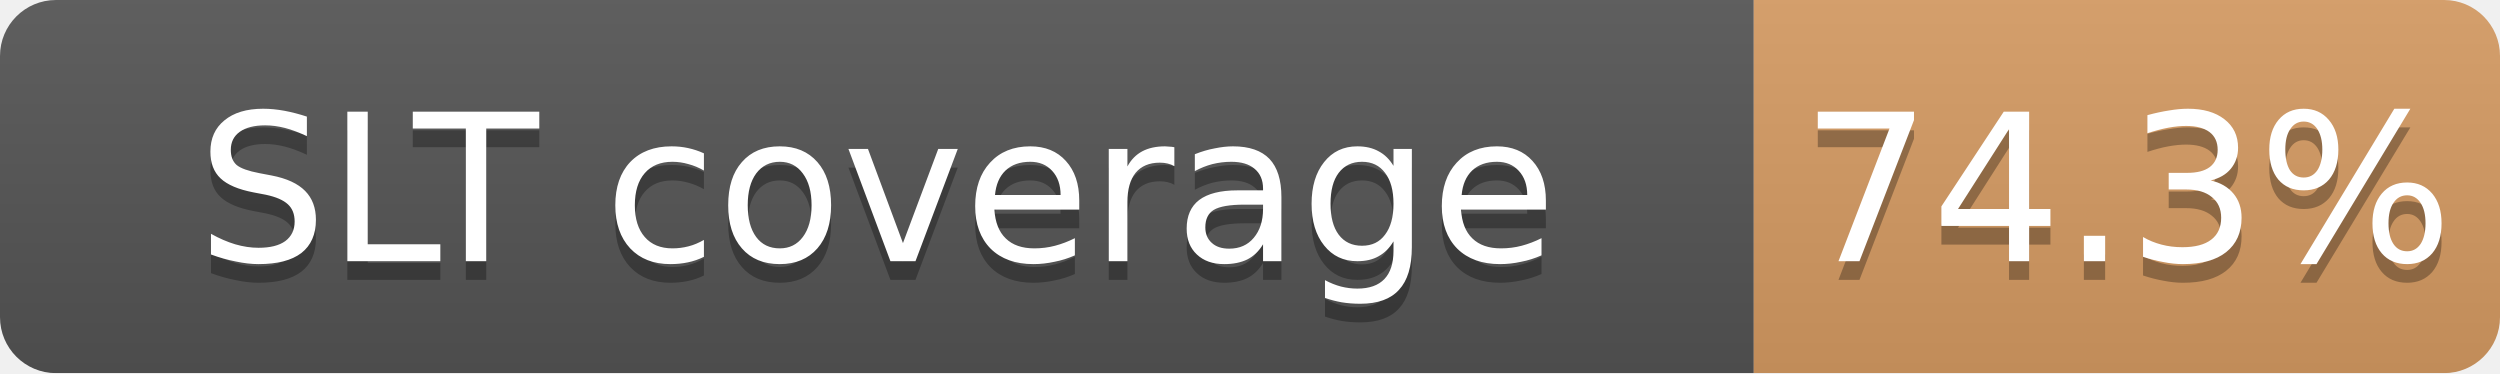
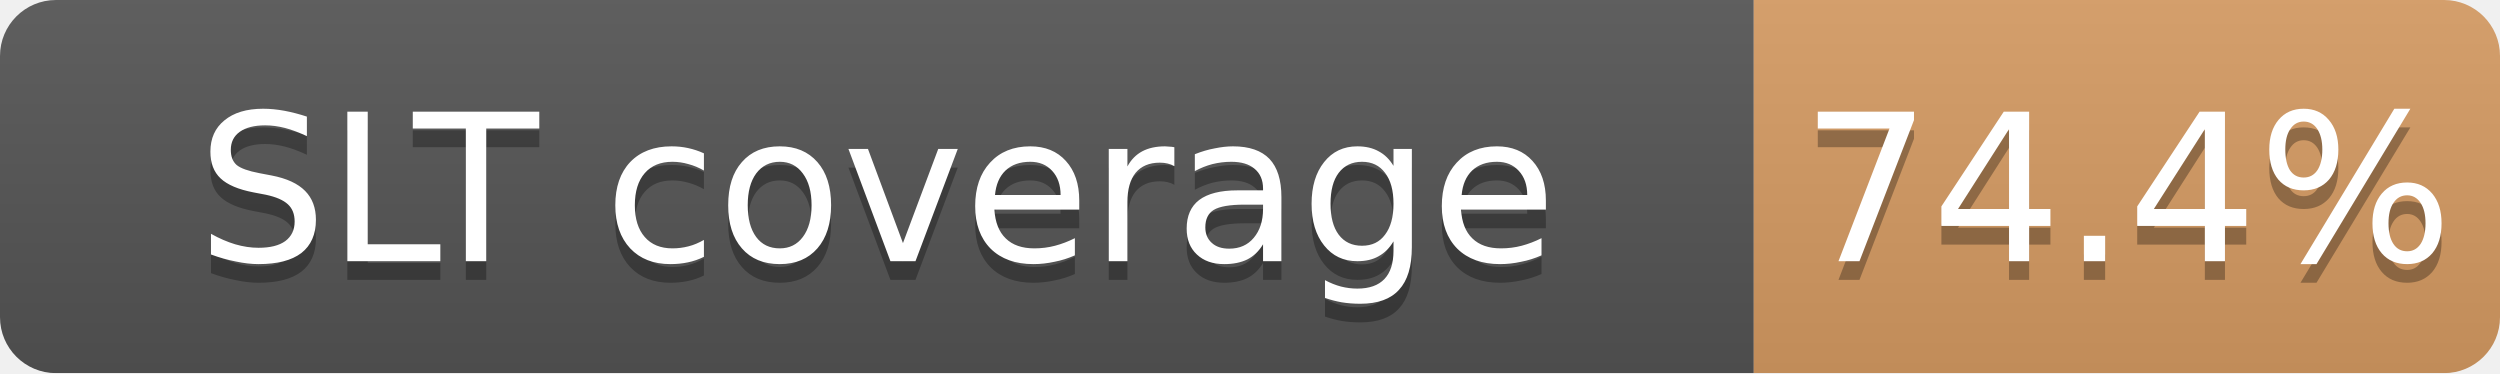
<svg xmlns="http://www.w3.org/2000/svg" width="134" height="20">
  <linearGradient id="b" x2="0" y2="100%">
    <stop offset="0" stop-color="#bbb" stop-opacity=".1" />
    <stop offset="1" stop-opacity=".1" />
  </linearGradient>
  <mask id="a">
    <rect width="134" height="20" rx="3" fill="#fff" />
  </mask>
  <g mask="url(#a)">
    <path fill="#555" d="M0 0h94v20H0z" />
    <path fill="#CD7F32" fill-opacity="0.74" d="M94 0h40v20H94z" />
    <path fill="url(#b)" d="M0 0h134v20H0z" />
  </g>
  <g fill="#fff" text-anchor="middle" font-family="DejaVu Sans,Verdana,Geneva,sans-serif" font-size="11">
    <text x="47.0" y="15" fill="#010101" fill-opacity=".3">SLT coverage</text>
    <text x="47.0" y="14">SLT coverage</text>
-     <text x="114.0" y="15" fill="#010101" fill-opacity=".3">74.3%</text>
-     <text x="114.0" y="14">74.3%</text>
+     <text x="114.0" y="15" fill="#010101" fill-opacity=".3">74.4%</text>
+     <text x="114.0" y="14">74.4%</text>
  </g>
</svg>
